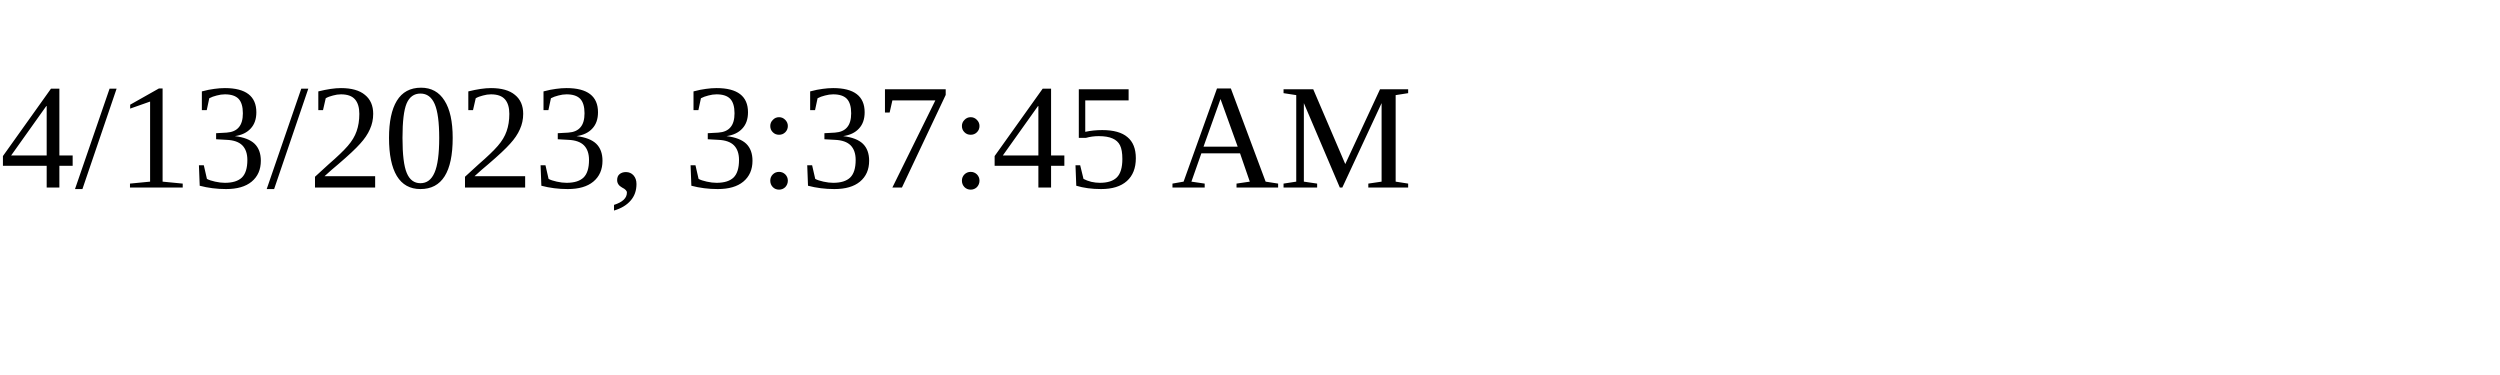
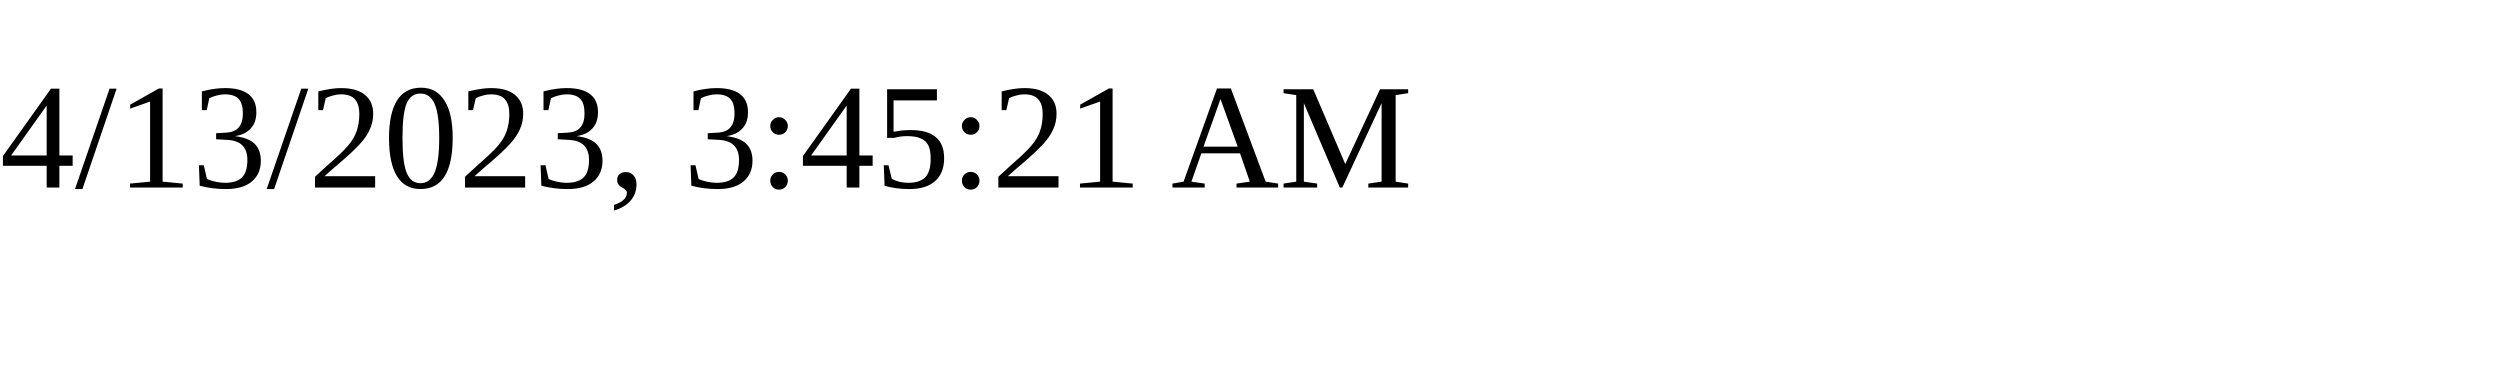
<svg xmlns="http://www.w3.org/2000/svg" height="30" width="200">
-   <text x="0" y="15">4/13/2023, 3:37:45 AM</text>
+   <text x="0" y="15">4/13/2023, 3:45:21 AM</text>
</svg>
